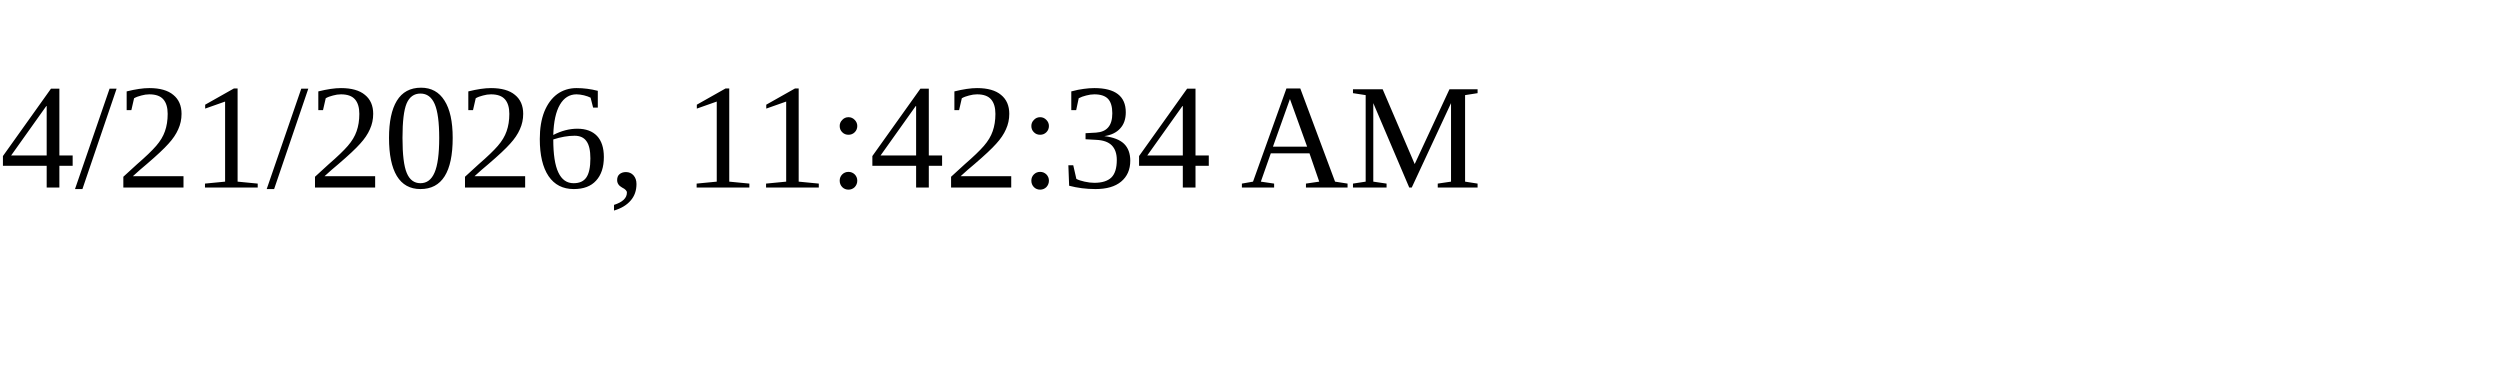
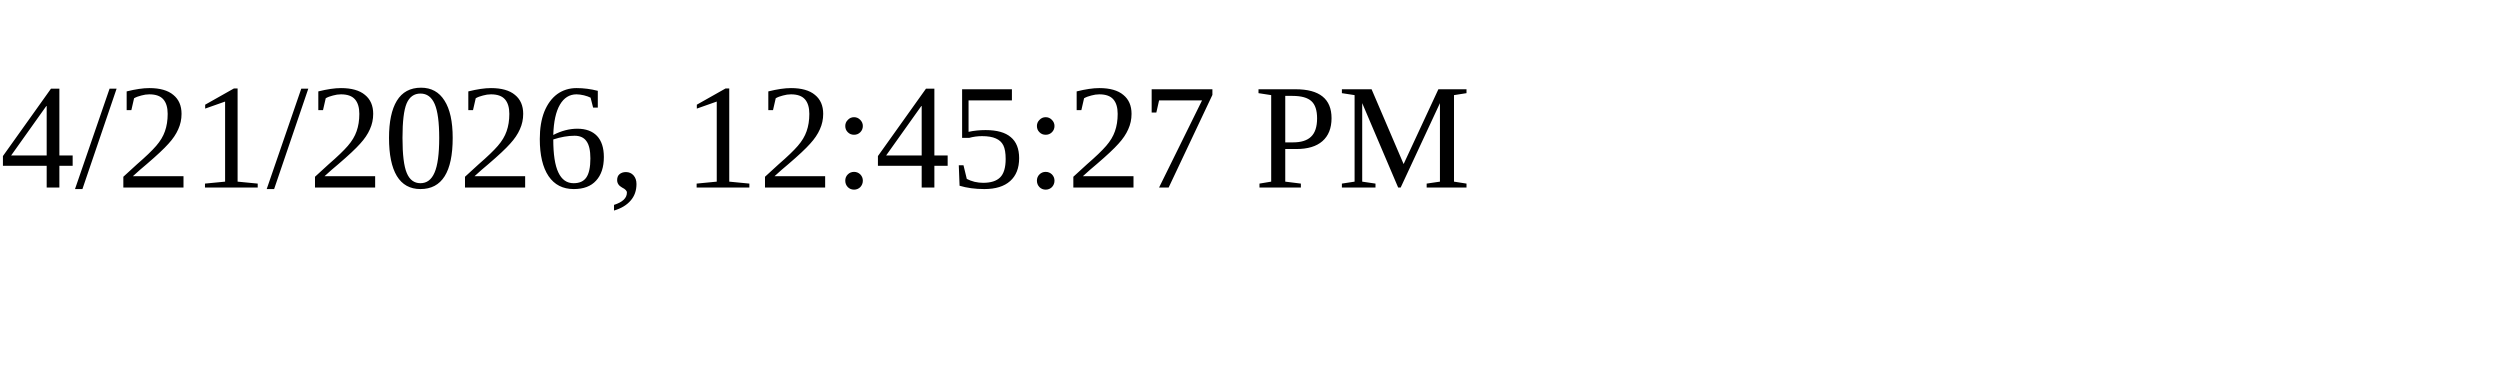
<svg xmlns="http://www.w3.org/2000/svg" height="30" width="200">
-   <text x="0" y="15">4/21/2026, 11:42:34 AM</text>
+   <text x="0" y="15">4/21/2026, 12:45:27 PM</text>
</svg>
